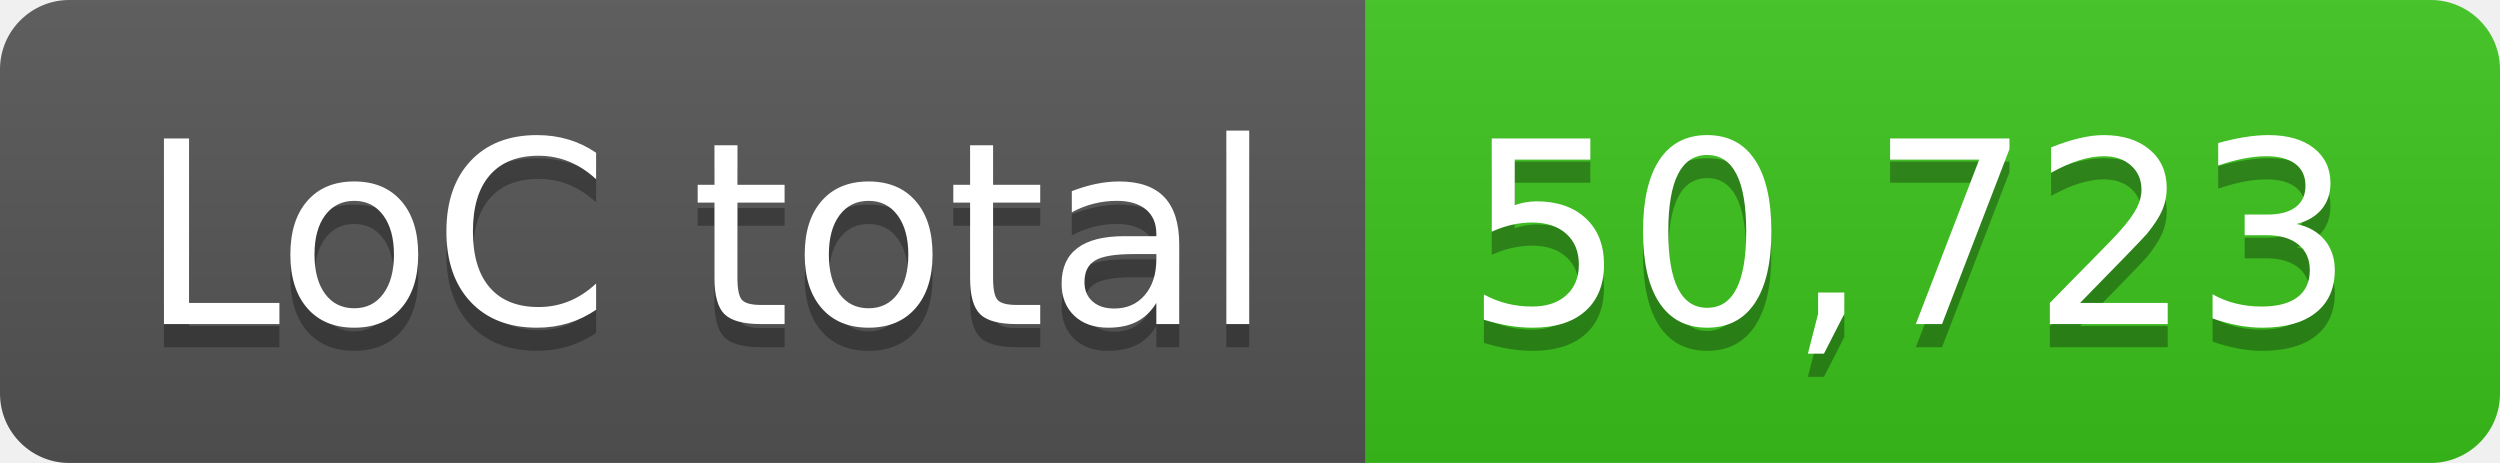
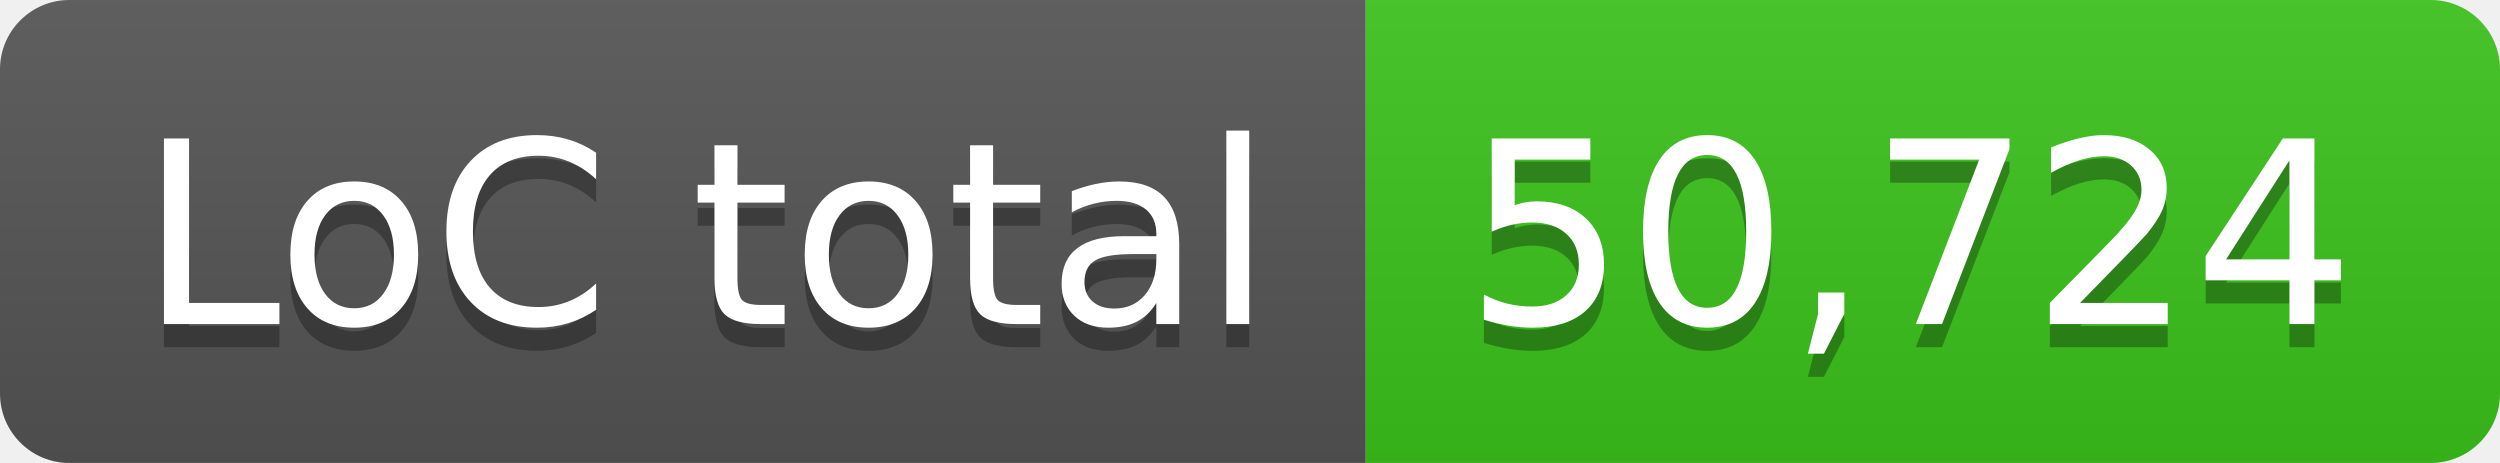
- <svg xmlns="http://www.w3.org/2000/svg" width="108" height="20" role="img" aria-label="LoC total: 50,723">
+ <svg xmlns="http://www.w3.org/2000/svg" width="108" height="20" role="img" aria-label="LoC total: 50,724">
  <linearGradient id="s" x2="0" y2="100%">
    <stop offset="0" stop-color="#bbb" stop-opacity=".1" />
    <stop offset="1" stop-opacity=".1" />
  </linearGradient>
  <clipPath id="r">
    <rect width="108" height="20" rx="3" fill="#fff" />
  </clipPath>
  <g clip-path="url(#r)">
    <rect width="59" height="20" fill="#555" />
    <rect x="59" width="49" height="20" fill="#3bc41c" />
    <rect width="108" height="20" fill="url(#s)" />
  </g>
  <g fill="#fff" text-anchor="middle" font-family="Verdana,Geneva,DejaVu Sans,sans-serif" text-rendering="geometricPrecision" font-size="110">
    <text aria-hidden="true" x="305" y="150" fill="#010101" fill-opacity=".3" transform="scale(.1)" textLength="490">LoC total</text>
    <text x="305" y="140" transform="scale(.1)" fill="#fff" textLength="490">LoC total</text>
-     <text aria-hidden="true" x="825" y="150" fill="#010101" fill-opacity=".3" transform="scale(.1)" textLength="390">50,723</text>
-     <text x="825" y="140" transform="scale(.1)" fill="#fff" textLength="390">50,723</text>
+     <text aria-hidden="true" x="825" y="150" fill="#010101" fill-opacity=".3" transform="scale(.1)" textLength="390">50,724</text>
+     <text x="825" y="140" transform="scale(.1)" fill="#fff" textLength="390">50,724</text>
  </g>
</svg>
